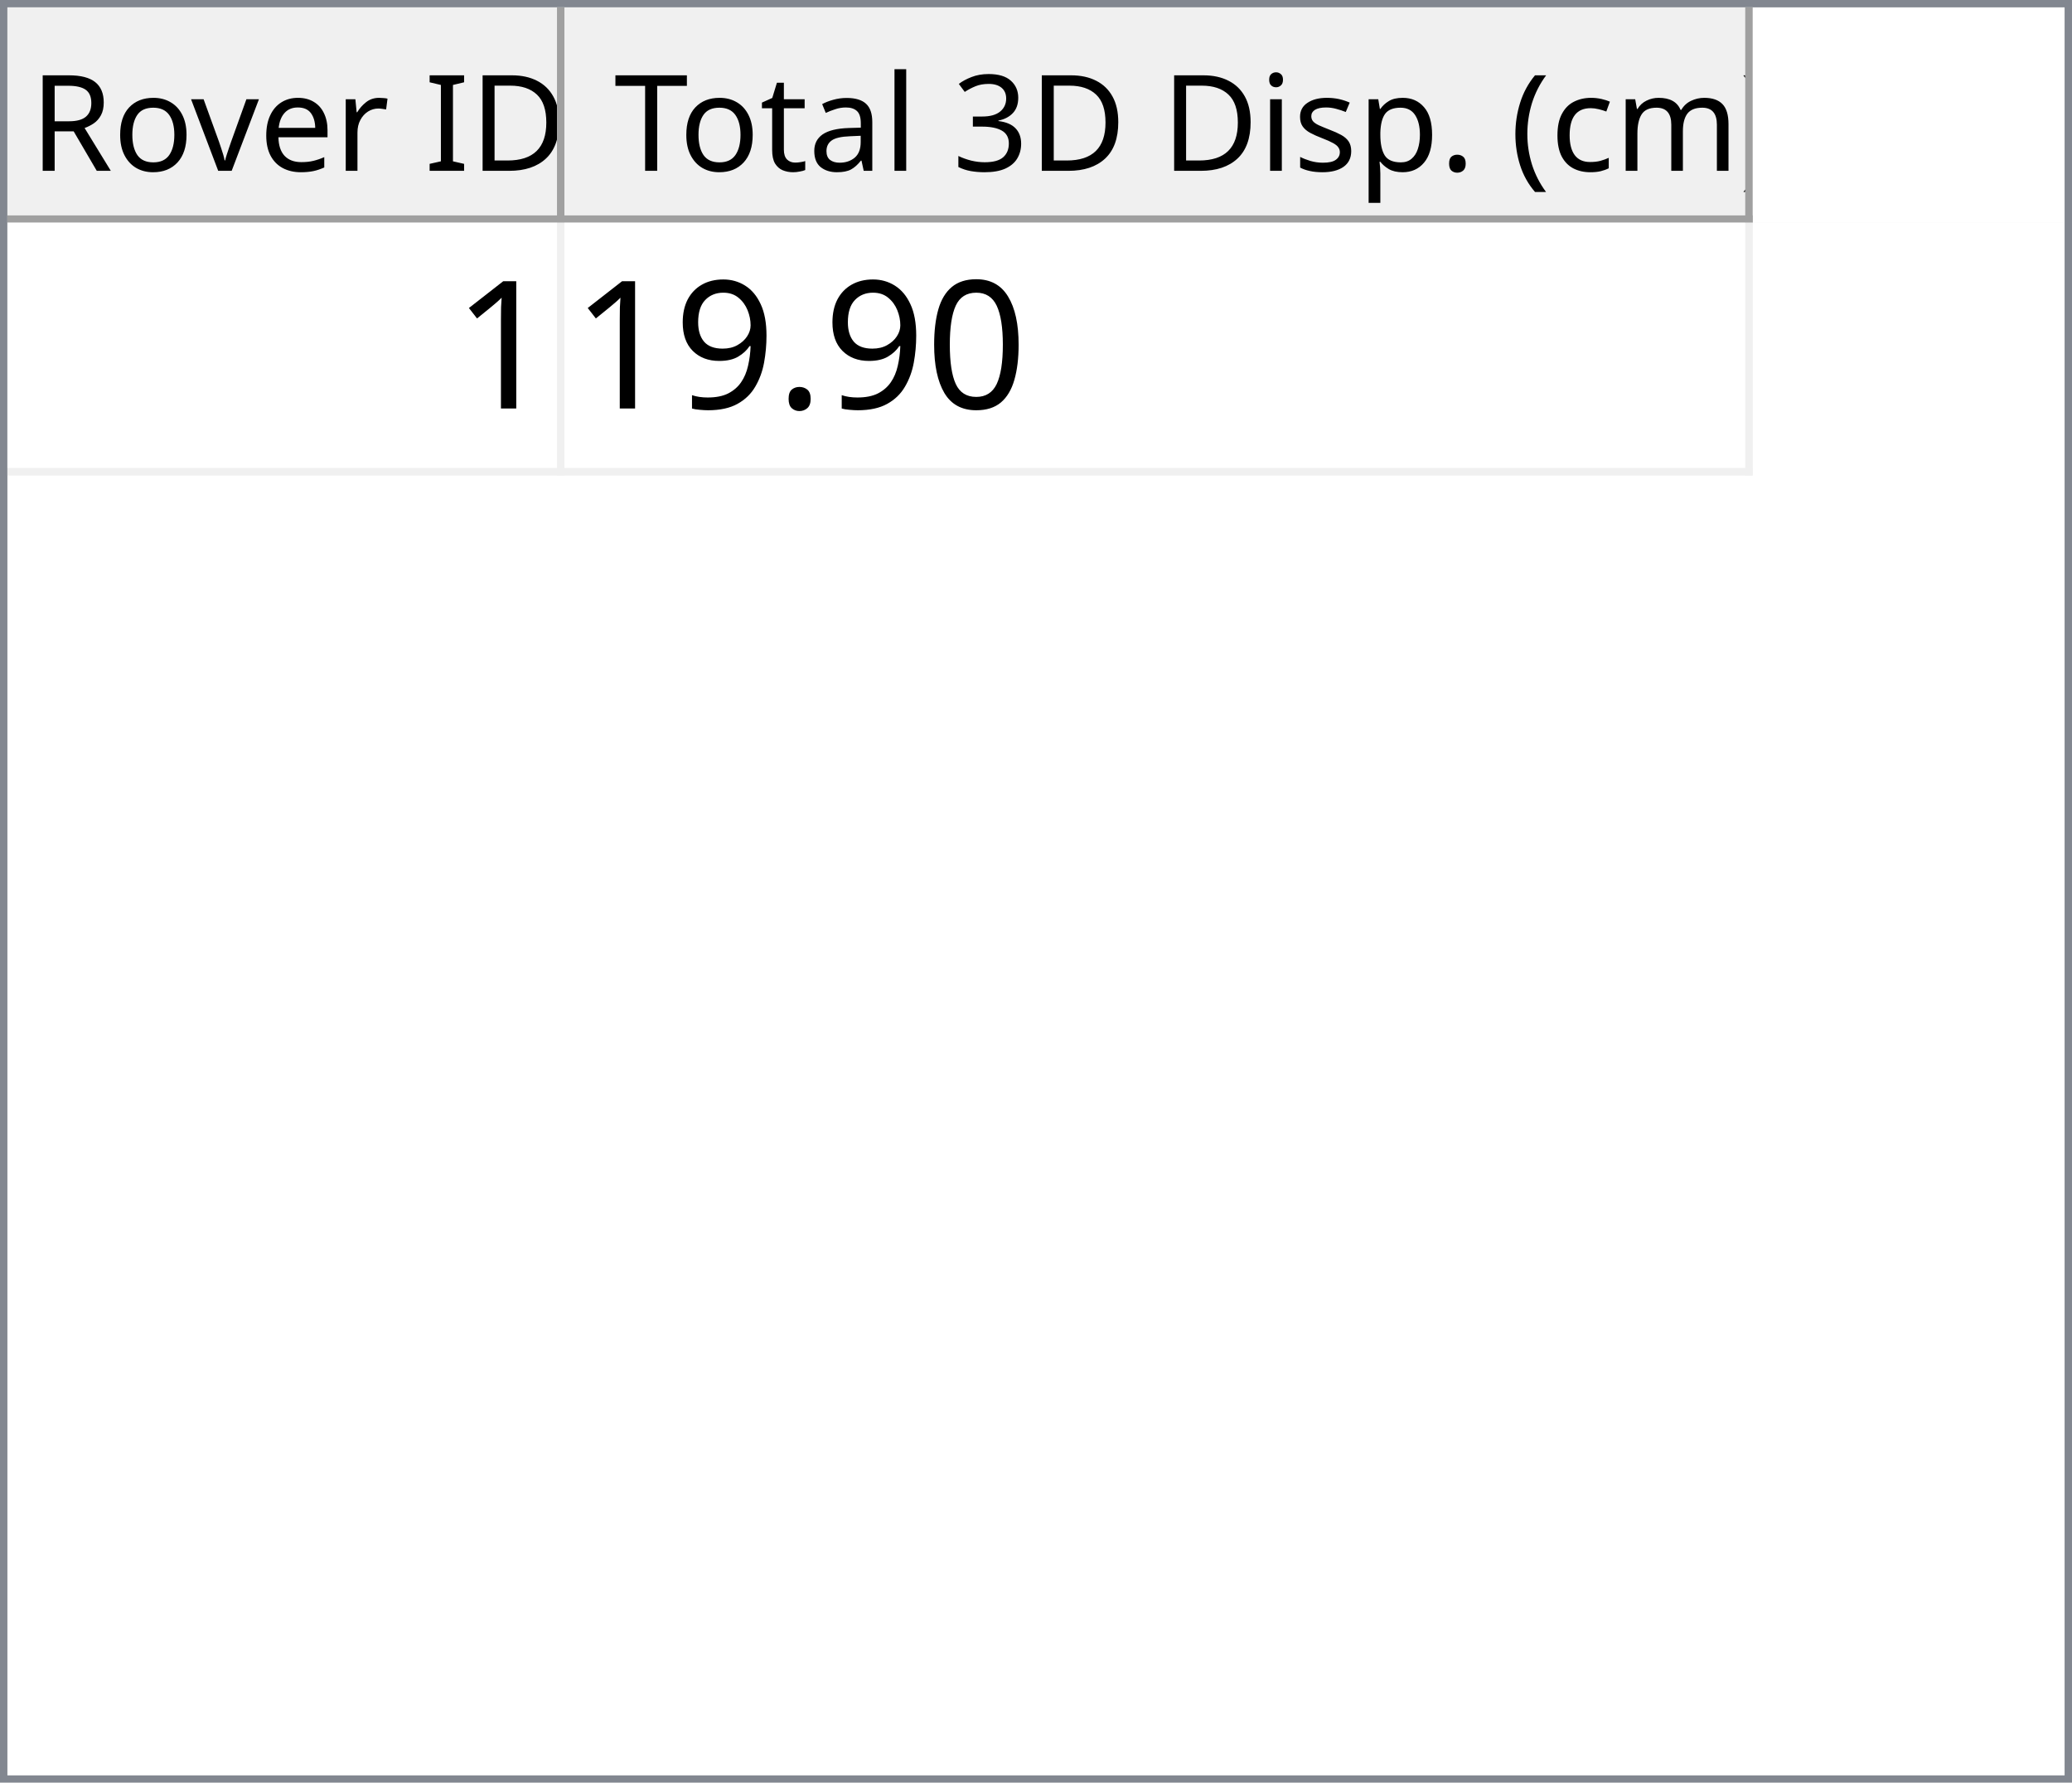
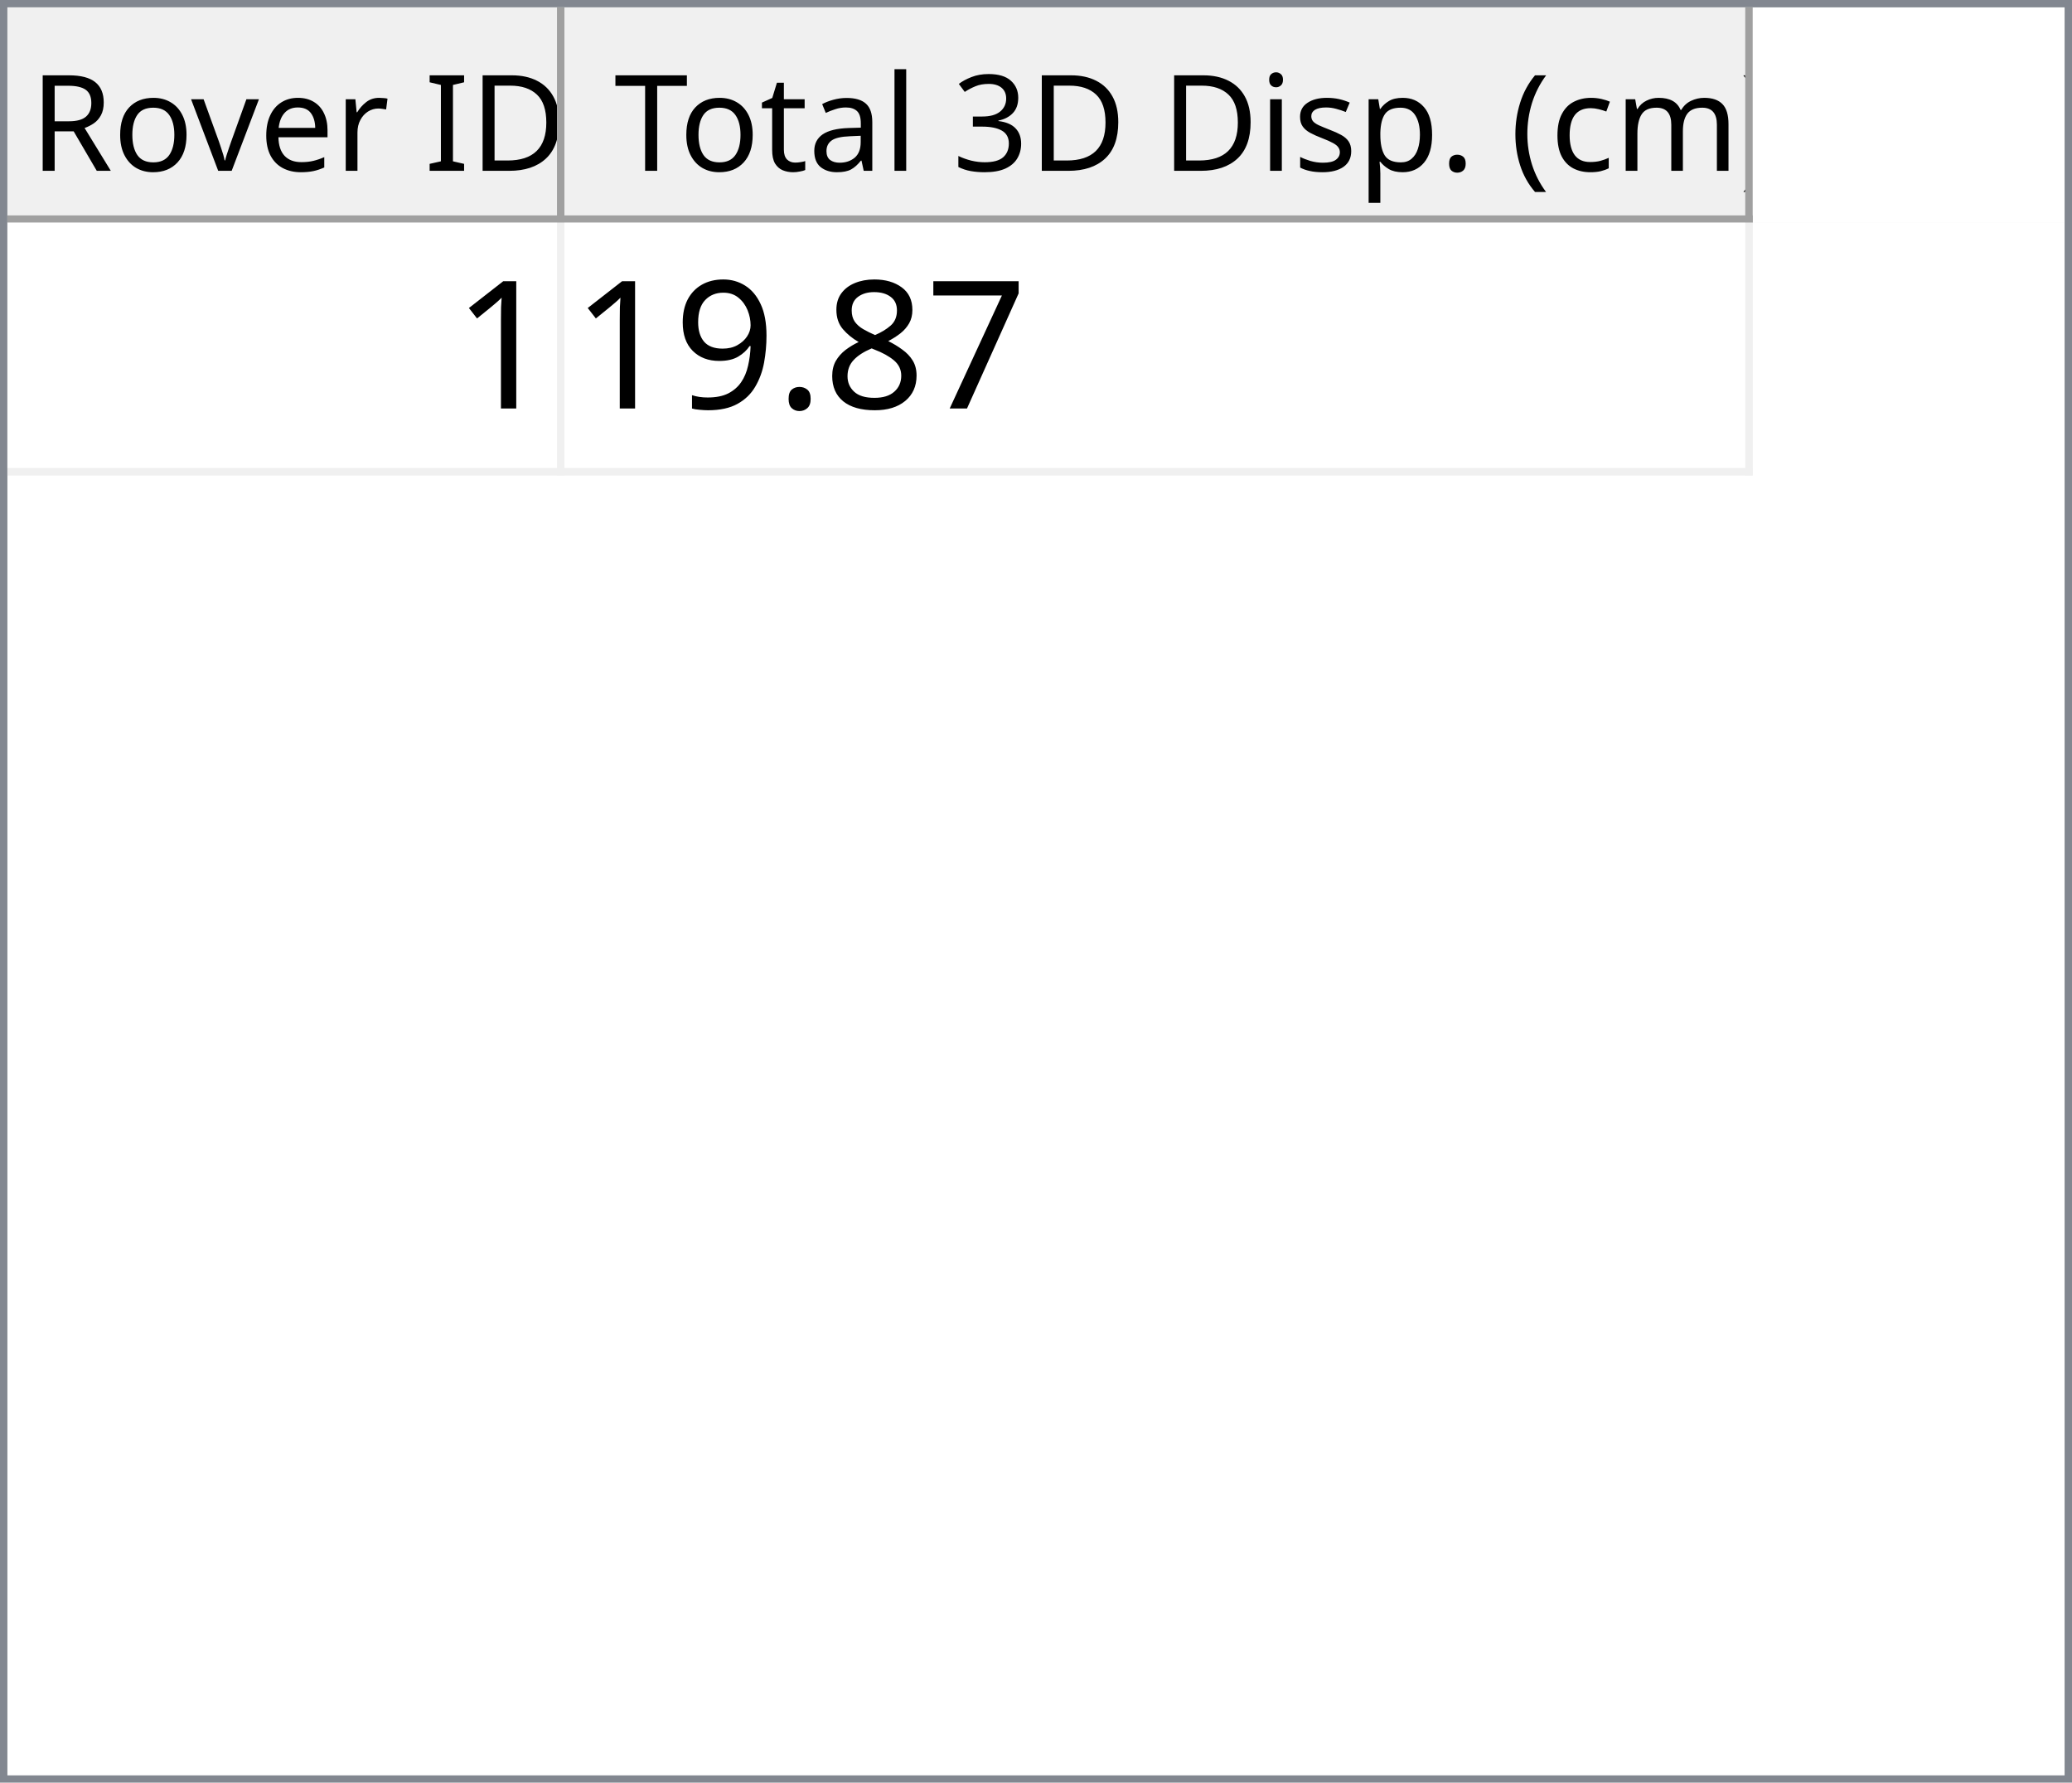
<svg xmlns="http://www.w3.org/2000/svg" style="fill-opacity:1; color-rendering:auto; color-interpolation:auto; text-rendering:auto; stroke:black; stroke-linecap:square; stroke-miterlimit:10; shape-rendering:auto; stroke-opacity:1; fill:black; stroke-dasharray:none; font-weight:normal; stroke-width:1; font-family:'Dialog'; font-style:normal; stroke-linejoin:miter; font-size:12px; stroke-dashoffset:0; image-rendering:auto;" width="279" height="240">
  <defs id="genericDefs" />
  <g>
    <defs id="defs1">
      <clipPath clipPathUnits="userSpaceOnUse" id="clipPath1">
        <path d="M0 0 L279 0 L279 240 L0 240 L0 0 Z" />
      </clipPath>
      <clipPath clipPathUnits="userSpaceOnUse" id="clipPath2">
        <path d="M0 0 L0 240 L279 240 L279 0 Z" />
      </clipPath>
      <clipPath clipPathUnits="userSpaceOnUse" id="clipPath3">
        <path d="M0 0 L0 29 L277 29 L277 0 Z" />
      </clipPath>
      <clipPath clipPathUnits="userSpaceOnUse" id="clipPath4">
        <path d="M0 0 L0 29 L75 29 L75 0 Z" />
      </clipPath>
      <clipPath clipPathUnits="userSpaceOnUse" id="clipPath5">
        <path d="M1 1 L1 28 L74 28 L74 1 Z" />
      </clipPath>
      <clipPath clipPathUnits="userSpaceOnUse" id="clipPath6">
        <path d="M0 0 L0 27 L73 27 L73 0 Z" />
      </clipPath>
      <clipPath clipPathUnits="userSpaceOnUse" id="clipPath7">
        <path d="M-0.5 -0.5 L-0.5 28.5 L74.5 28.5 L74.5 -0.5 Z" />
      </clipPath>
      <clipPath clipPathUnits="userSpaceOnUse" id="clipPath8">
        <path d="M0 0 L0 29 L160 29 L160 0 Z" />
      </clipPath>
      <clipPath clipPathUnits="userSpaceOnUse" id="clipPath9">
        <path d="M1 1 L1 28 L159 28 L159 1 Z" />
      </clipPath>
      <clipPath clipPathUnits="userSpaceOnUse" id="clipPath10">
        <path d="M0 0 L0 27 L158 27 L158 0 Z" />
      </clipPath>
      <clipPath clipPathUnits="userSpaceOnUse" id="clipPath11">
        <path d="M-0.5 -0.5 L-0.5 28.5 L159.5 28.5 L159.5 -0.5 Z" />
      </clipPath>
      <clipPath clipPathUnits="userSpaceOnUse" id="clipPath12">
        <path d="M0 0 L0 209 L277 209 L277 0 Z" />
      </clipPath>
      <clipPath clipPathUnits="userSpaceOnUse" id="clipPath13">
        <path d="M0 0 L0 34 L235 34 L235 0 Z" />
      </clipPath>
      <clipPath clipPathUnits="userSpaceOnUse" id="clipPath14">
        <path d="M-0.5 -0.5 L-0.5 33.5 L234.5 33.5 L234.5 -0.5 Z" />
      </clipPath>
      <clipPath clipPathUnits="userSpaceOnUse" id="clipPath15">
        <path d="M0 0 L0 33 L74 33 L74 0 Z" />
      </clipPath>
      <clipPath clipPathUnits="userSpaceOnUse" id="clipPath16">
        <path d="M0 0 L0 33 L159 33 L159 0 Z" />
      </clipPath>
      <font horiz-adv-x="64.551" id="font1">
        <font-face ascent="107.91" descent="25.098" units-per-em="100" style="font-style:normal; font-family:Segoe UI; font-weight:normal;" />
        <missing-glyph horiz-adv-x="64.551" d="M8.109 0 L8.109 68.266 L56.453 68.266 L56.453 0 L8.109 0 ZM15.328 7.234 L49.219 7.234 L49.219 61.031 L15.328 61.031 L15.328 7.234 Z" />
        <glyph unicode="D" horiz-adv-x="70.117" d="M9.188 0 L9.188 70.016 L28.516 70.016 Q65.531 70.016 65.531 35.891 Q65.531 19.672 55.25 9.836 Q44.969 0 27.734 0 L9.188 0 ZM17.391 62.594 L17.391 7.422 L27.828 7.422 Q41.609 7.422 49.273 14.797 Q56.938 22.172 56.938 35.688 Q56.938 62.594 28.328 62.594 L17.391 62.594 Z" />
        <glyph unicode="I" horiz-adv-x="26.611" d="M17.391 0 L9.188 0 L9.188 70.016 L17.391 70.016 L17.391 0 Z" />
        <glyph unicode=" " horiz-adv-x="27.393" d="" />
        <glyph unicode="r" horiz-adv-x="34.766" d="M34.188 41.891 Q32.078 43.5 28.125 43.5 Q23 43.5 19.555 38.672 Q16.109 33.844 16.109 25.484 L16.109 0 L8.109 0 L8.109 50 L16.109 50 L16.109 39.703 L16.312 39.703 Q18.016 44.969 21.531 47.922 Q25.047 50.875 29.391 50.875 Q32.516 50.875 34.188 50.203 L34.188 41.891 Z" />
        <glyph unicode="e" horiz-adv-x="52.295" d="M48.297 23 L12.984 23 Q13.188 14.656 17.484 10.109 Q21.781 5.562 29.297 5.562 Q37.75 5.562 44.828 11.141 L44.828 3.609 Q38.234 -1.172 27.391 -1.172 Q16.797 -1.172 10.742 5.641 Q4.688 12.453 4.688 24.812 Q4.688 36.469 11.305 43.82 Q17.922 51.172 27.734 51.172 Q37.547 51.172 42.922 44.828 Q48.297 38.484 48.297 27.203 L48.297 23 ZM40.094 29.781 Q40.047 36.719 36.75 40.578 Q33.453 44.438 27.594 44.438 Q21.922 44.438 17.969 40.383 Q14.016 36.328 13.094 29.781 L40.094 29.781 Z" />
        <glyph unicode="v" horiz-adv-x="47.9" d="M47.406 50 L27.484 0 L19.625 0 L0.688 50 L9.469 50 L22.172 13.672 Q23.578 9.672 23.922 6.688 L24.125 6.688 Q24.609 10.453 25.688 13.484 L38.969 50 L47.406 50 Z" />
        <glyph unicode="o" horiz-adv-x="58.594" d="M29 -1.172 Q17.922 -1.172 11.305 5.836 Q4.688 12.844 4.688 24.422 Q4.688 37.016 11.57 44.094 Q18.453 51.172 30.172 51.172 Q41.359 51.172 47.633 44.289 Q53.906 37.406 53.906 25.203 Q53.906 13.234 47.141 6.031 Q40.375 -1.172 29 -1.172 ZM29.594 44.438 Q21.875 44.438 17.383 39.188 Q12.891 33.938 12.891 24.703 Q12.891 15.828 17.43 10.695 Q21.969 5.562 29.594 5.562 Q37.359 5.562 41.531 10.594 Q45.703 15.625 45.703 24.906 Q45.703 34.281 41.531 39.359 Q37.359 44.438 29.594 44.438 Z" />
        <glyph unicode="R" horiz-adv-x="59.814" d="M59.375 0 L49.609 0 L37.891 19.625 Q36.281 22.359 34.766 24.289 Q33.25 26.219 31.664 27.438 Q30.078 28.656 28.25 29.219 Q26.422 29.781 24.125 29.781 L17.391 29.781 L17.391 0 L9.188 0 L9.188 70.016 L30.078 70.016 Q34.672 70.016 38.555 68.867 Q42.438 67.719 45.289 65.375 Q48.141 63.031 49.758 59.547 Q51.375 56.062 51.375 51.375 Q51.375 47.703 50.273 44.656 Q49.172 41.609 47.148 39.211 Q45.125 36.812 42.266 35.133 Q39.406 33.453 35.844 32.516 L35.844 32.328 Q37.594 31.547 38.891 30.547 Q40.188 29.547 41.359 28.18 Q42.531 26.812 43.68 25.078 Q44.828 23.344 46.234 21.047 L59.375 0 ZM17.391 62.594 L17.391 37.203 L28.516 37.203 Q31.594 37.203 34.203 38.133 Q36.812 39.062 38.719 40.797 Q40.625 42.531 41.703 45.047 Q42.781 47.562 42.781 50.688 Q42.781 56.297 39.141 59.445 Q35.5 62.594 28.609 62.594 L17.391 62.594 Z" />
        <glyph unicode=")" horiz-adv-x="30.176" d="M8.297 -15.922 L1.172 -15.922 Q16.406 2.344 16.406 26.812 Q16.406 51.469 1.078 70.016 L8.297 70.016 Q23.531 52.156 23.531 26.703 Q23.531 1.375 8.297 -15.922 Z" />
        <glyph unicode="m" horiz-adv-x="86.133" d="M79.109 0 L71.094 0 L71.094 28.719 Q71.094 37.016 68.531 40.727 Q65.969 44.438 59.906 44.438 Q54.781 44.438 51.195 39.75 Q47.609 35.062 47.609 28.516 L47.609 0 L39.594 0 L39.594 29.688 Q39.594 44.438 28.219 44.438 Q22.953 44.438 19.531 40.016 Q16.109 35.594 16.109 28.516 L16.109 0 L8.109 0 L8.109 50 L16.109 50 L16.109 42.094 L16.312 42.094 Q21.625 51.172 31.844 51.172 Q36.969 51.172 40.773 48.312 Q44.578 45.453 46 40.828 Q51.562 51.172 62.594 51.172 Q79.109 51.172 79.109 30.812 L79.109 0 Z" />
        <glyph unicode="c" horiz-adv-x="46.191" d="M42.188 2.297 Q36.422 -1.172 28.516 -1.172 Q17.828 -1.172 11.258 5.789 Q4.688 12.75 4.688 23.828 Q4.688 36.188 11.766 43.68 Q18.844 51.172 30.672 51.172 Q37.25 51.172 42.281 48.734 L42.281 40.531 Q36.719 44.438 30.375 44.438 Q22.703 44.438 17.797 38.945 Q12.891 33.453 12.891 24.516 Q12.891 15.719 17.508 10.641 Q22.125 5.562 29.891 5.562 Q36.422 5.562 42.188 9.906 L42.188 2.297 Z" />
        <glyph unicode="(" horiz-adv-x="30.176" d="M29.109 -15.922 L21.969 -15.922 Q6.844 1.375 6.844 26.703 Q6.844 52.156 21.969 70.016 L29.203 70.016 Q13.875 51.469 13.875 26.812 Q13.875 2.344 29.109 -15.922 Z" />
        <glyph unicode="." horiz-adv-x="21.68" d="M10.891 -1.078 Q8.641 -1.078 7.055 0.539 Q5.469 2.156 5.469 4.391 Q5.469 6.641 7.055 8.273 Q8.641 9.906 10.891 9.906 Q13.188 9.906 14.797 8.273 Q16.406 6.641 16.406 4.391 Q16.406 2.156 14.797 0.539 Q13.188 -1.078 10.891 -1.078 Z" />
        <glyph unicode="p" horiz-adv-x="58.789" d="M16.312 7.234 L16.109 7.234 L16.109 -23 L8.109 -23 L8.109 50 L16.109 50 L16.109 41.219 L16.312 41.219 Q22.219 51.172 33.594 51.172 Q43.266 51.172 48.688 44.461 Q54.109 37.75 54.109 26.469 Q54.109 13.922 48 6.375 Q41.891 -1.172 31.297 -1.172 Q21.578 -1.172 16.312 7.234 ZM16.109 27.391 L16.109 20.406 Q16.109 14.203 20.141 9.883 Q24.172 5.562 30.375 5.562 Q37.641 5.562 41.773 11.133 Q45.906 16.703 45.906 26.609 Q45.906 34.969 42.047 39.703 Q38.188 44.438 31.594 44.438 Q24.609 44.438 20.359 39.578 Q16.109 34.719 16.109 27.391 Z" />
        <glyph unicode="s" horiz-adv-x="42.432" d="M5.078 1.812 L5.078 10.406 Q11.625 5.562 19.484 5.562 Q30.031 5.562 30.031 12.594 Q30.031 14.594 29.125 15.992 Q28.219 17.391 26.68 18.461 Q25.141 19.531 23.07 20.383 Q21 21.234 18.609 22.172 Q15.281 23.484 12.766 24.828 Q10.25 26.172 8.57 27.859 Q6.891 29.547 6.031 31.695 Q5.172 33.844 5.172 36.719 Q5.172 40.234 6.789 42.945 Q8.406 45.656 11.086 47.484 Q13.766 49.312 17.211 50.242 Q20.656 51.172 24.312 51.172 Q30.812 51.172 35.938 48.922 L35.938 40.828 Q30.422 44.438 23.25 44.438 Q21 44.438 19.195 43.922 Q17.391 43.406 16.094 42.477 Q14.797 41.547 14.086 40.258 Q13.375 38.969 13.375 37.406 Q13.375 35.453 14.086 34.133 Q14.797 32.812 16.164 31.789 Q17.531 30.766 19.484 29.938 Q21.438 29.109 23.922 28.125 Q27.25 26.859 29.883 25.516 Q32.516 24.172 34.375 22.484 Q36.234 20.797 37.234 18.602 Q38.234 16.406 38.234 13.375 Q38.234 9.672 36.602 6.938 Q34.969 4.203 32.234 2.398 Q29.5 0.594 25.93 -0.289 Q22.359 -1.172 18.453 -1.172 Q10.75 -1.172 5.078 1.812 Z" />
        <glyph unicode="i" horiz-adv-x="24.219" d="M12.203 62.703 Q10.062 62.703 8.547 64.164 Q7.031 65.625 7.031 67.875 Q7.031 70.125 8.547 71.609 Q10.062 73.094 12.203 73.094 Q14.406 73.094 15.945 71.609 Q17.484 70.125 17.484 67.875 Q17.484 65.719 15.945 64.211 Q14.406 62.703 12.203 62.703 ZM16.109 0 L8.109 0 L8.109 50 L16.109 50 L16.109 0 Z" />
        <glyph unicode="3" horiz-adv-x="53.906" d="M46.531 19.828 Q46.531 15.094 44.75 11.211 Q42.969 7.328 39.719 4.57 Q36.469 1.812 31.93 0.297 Q27.391 -1.219 21.922 -1.219 Q11.922 -1.219 6 2.594 L6 11.188 Q13.094 5.609 22.219 5.609 Q25.875 5.609 28.828 6.539 Q31.781 7.469 33.906 9.227 Q36.031 10.984 37.18 13.477 Q38.328 15.969 38.328 19.094 Q38.328 32.812 18.797 32.812 L12.984 32.812 L12.984 39.594 L18.5 39.594 Q35.797 39.594 35.797 52.484 Q35.797 64.406 22.609 64.406 Q15.188 64.406 8.688 59.422 L8.688 67.188 Q15.375 71.188 24.609 71.188 Q29 71.188 32.57 69.969 Q36.141 68.75 38.68 66.555 Q41.219 64.359 42.609 61.281 Q44 58.203 44 54.5 Q44 40.672 30.031 36.719 L30.031 36.531 Q33.594 36.141 36.625 34.797 Q39.656 33.453 41.852 31.305 Q44.047 29.156 45.289 26.25 Q46.531 23.344 46.531 19.828 Z" />
        <glyph unicode="l" horiz-adv-x="24.219" d="M16.109 0 L8.109 0 L8.109 74.031 L16.109 74.031 L16.109 0 Z" />
        <glyph unicode="a" horiz-adv-x="50.879" d="M43.891 0 L35.891 0 L35.891 7.812 L35.688 7.812 Q30.469 -1.172 20.312 -1.172 Q12.844 -1.172 8.617 2.781 Q4.391 6.734 4.391 13.281 Q4.391 27.297 20.906 29.594 L35.891 31.688 Q35.891 44.438 25.594 44.438 Q16.547 44.438 9.281 38.281 L9.281 46.484 Q16.656 51.172 26.266 51.172 Q43.891 51.172 43.891 32.516 L43.891 0 ZM35.891 25.297 L23.828 23.641 Q18.266 22.859 15.43 20.875 Q12.594 18.891 12.594 13.875 Q12.594 10.203 15.211 7.883 Q17.828 5.562 22.172 5.562 Q28.125 5.562 32.008 9.742 Q35.891 13.922 35.891 20.312 L35.891 25.297 Z" />
        <glyph unicode="t" horiz-adv-x="33.887" d="M31.297 0.484 Q28.469 -1.078 23.828 -1.078 Q10.688 -1.078 10.688 13.578 L10.688 43.172 L2.094 43.172 L2.094 50 L10.688 50 L10.688 62.203 L18.703 64.797 L18.703 50 L31.297 50 L31.297 43.172 L18.703 43.172 L18.703 14.984 Q18.703 9.969 20.414 7.82 Q22.125 5.672 26.078 5.672 Q29.109 5.672 31.297 7.328 L31.297 0.484 Z" />
        <glyph unicode="T" horiz-adv-x="52.393" d="M50.594 62.594 L30.375 62.594 L30.375 0 L22.172 0 L22.172 62.594 L2 62.594 L2 70.016 L50.594 70.016 L50.594 62.594 Z" />
      </font>
      <font horiz-adv-x="75.0" id="font2">
        <font-face ascent="100.537" descent="21.973" units-per-em="100" style="font-style:normal; font-family:sans-serif; font-weight:normal;" />
        <missing-glyph horiz-adv-x="75.0" d="M12.5 0 L12.5 62.5 L62.5 62.5 L62.5 0 L12.5 0 ZM14.062 1.562 L60.938 1.562 L60.938 60.938 L14.062 60.938 L14.062 1.562 Z" />
        <glyph unicode="1" horiz-adv-x="55.615" d="M37.25 0 L28.469 0 L28.469 56 Q25.297 52.984 20.141 49.953 Q14.984 46.922 10.891 45.406 L10.891 53.906 Q18.266 57.375 23.781 62.305 Q29.297 67.234 31.594 71.875 L37.25 71.875 L37.25 0 Z" />
-         <glyph unicode="0" horiz-adv-x="55.615" d="M4.156 35.297 Q4.156 48 6.766 55.742 Q9.375 63.484 14.523 67.68 Q19.672 71.875 27.484 71.875 Q33.25 71.875 37.594 69.555 Q41.938 67.234 44.773 62.867 Q47.609 58.5 49.219 52.227 Q50.828 45.953 50.828 35.297 Q50.828 22.703 48.242 14.969 Q45.656 7.234 40.508 3.008 Q35.359 -1.219 27.484 -1.219 Q17.141 -1.219 11.234 6.203 Q4.156 15.141 4.156 35.297 ZM13.188 35.297 Q13.188 17.672 17.312 11.836 Q21.438 6 27.484 6 Q33.547 6 37.672 11.859 Q41.797 17.719 41.797 35.297 Q41.797 52.984 37.672 58.789 Q33.547 64.594 27.391 64.594 Q21.344 64.594 17.719 59.469 Q13.188 52.938 13.188 35.297 Z" />
+         <glyph unicode="7" horiz-adv-x="55.615" d="M4.734 62.203 L4.734 70.656 L51.078 70.656 L51.078 63.812 Q44.234 56.547 37.523 44.484 Q30.812 32.422 27.156 19.672 Q24.516 10.688 23.781 0 L14.75 0 Q14.891 8.453 18.062 20.414 Q21.234 32.375 27.172 43.484 Q33.109 54.594 39.797 62.203 L4.734 62.203 Z" />
+         <glyph unicode="8" horiz-adv-x="55.615" d="M17.672 38.812 Q12.203 40.828 9.57 44.539 Q6.938 48.25 6.938 53.422 Q6.938 61.234 12.555 66.555 Q18.172 71.875 27.484 71.875 Q36.859 71.875 42.578 66.43 Q48.297 60.984 48.297 53.172 Q48.297 48.188 45.68 44.508 Q43.062 40.828 37.75 38.812 Q44.344 36.672 47.781 31.883 Q51.219 27.094 51.219 20.453 Q51.219 11.281 44.727 5.031 Q38.234 -1.219 27.641 -1.219 Q17.047 -1.219 10.547 5.055 Q4.047 11.328 4.047 20.703 Q4.047 27.688 7.594 32.398 Q11.141 37.109 17.672 38.812 ZM15.922 53.719 Q15.922 48.641 19.195 45.414 Q22.469 42.188 27.688 42.188 Q32.766 42.188 36.016 45.383 Q39.266 48.578 39.266 53.219 Q39.266 58.062 35.914 61.359 Q32.562 64.656 27.594 64.656 Q22.562 64.656 19.242 61.43 Q15.922 58.203 15.922 53.719 ZM13.094 20.656 Q13.094 16.891 14.875 13.375 Q16.656 9.859 20.172 7.93 Q23.688 6 27.734 6 Q34.031 6 38.133 10.055 Q42.234 14.109 42.234 20.359 Q42.234 26.703 38.016 30.859 Q33.797 35.016 27.438 35.016 Q21.234 35.016 17.164 30.914 Q13.094 26.812 13.094 20.656 Z" />
        <glyph unicode="." horiz-adv-x="27.783" d="M9.078 0 L9.078 10.016 L19.094 10.016 L19.094 0 L9.078 0 Z" />
        <glyph unicode="9" horiz-adv-x="55.615" d="M5.469 16.547 L13.922 17.328 Q14.984 11.375 18.016 8.688 Q21.047 6 25.781 6 Q29.828 6 32.883 7.859 Q35.938 9.719 37.891 12.82 Q39.844 15.922 41.164 21.195 Q42.484 26.469 42.484 31.938 Q42.484 32.516 42.438 33.688 Q39.797 29.5 35.234 26.883 Q30.672 24.266 25.344 24.266 Q16.453 24.266 10.305 30.711 Q4.156 37.156 4.156 47.703 Q4.156 58.594 10.578 65.234 Q17 71.875 26.656 71.875 Q33.641 71.875 39.43 68.117 Q45.219 64.359 48.219 57.398 Q51.219 50.438 51.219 37.25 Q51.219 23.531 48.242 15.406 Q45.266 7.281 39.383 3.031 Q33.5 -1.219 25.594 -1.219 Q17.188 -1.219 11.867 3.445 Q6.547 8.109 5.469 16.547 ZM41.453 48.141 Q41.453 55.719 37.43 60.156 Q33.406 64.594 27.734 64.594 Q21.875 64.594 17.531 59.812 Q13.188 55.031 13.188 47.406 Q13.188 40.578 17.312 36.305 Q21.438 32.031 27.484 32.031 Q33.594 32.031 37.523 36.305 Q41.453 40.578 41.453 48.141 Z" />
      </font>
    </defs>
    <g style="fill:white; stroke:white;">
      <rect x="0" y="0" width="279" style="clip-path:url(#clipPath1); stroke:none;" height="240" />
    </g>
    <g style="fill:white; text-rendering:optimizeSpeed; color-rendering:optimizeSpeed; image-rendering:optimizeSpeed; shape-rendering:crispEdges; stroke:white; color-interpolation:sRGB;">
      <rect x="0" width="279" height="240" y="0" style="stroke:none;" />
      <path style="stroke:none;" d="M0 240 L279 240 L279 0 L0 0 Z" />
    </g>
    <g style="fill:rgb(240,240,240); font-size:18px; font-family:'Segoe UI'; stroke:rgb(240,240,240);">
      <rect x="0" y="0" width="279" style="clip-path:url(#clipPath2); stroke:none;" height="240" />
    </g>
    <g style="fill:rgb(130,135,144); font-size:18px; font-family:'Segoe UI'; stroke:rgb(130,135,144);">
      <path d="M0 0 L279 0 L279 240 L0 240 L0 0 ZM1 1 L278 1 L278 239 L1 239 L1 1 Z" style="fill-rule:evenodd; clip-path:url(#clipPath2); stroke:none;" />
    </g>
    <g style="fill:white; font-size:18px; font-family:'Segoe UI'; stroke:white;" transform="translate(1,1)">
      <rect x="0" y="0" width="277" style="clip-path:url(#clipPath3); stroke:none;" height="29" />
    </g>
    <g style="fill:rgb(240,240,240); font-size:18px; font-family:'Segoe UI'; stroke:rgb(240,240,240);" transform="translate(1,1)">
      <rect x="0" y="0" width="75" style="clip-path:url(#clipPath4); stroke:none;" height="29" />
    </g>
    <g style="font-family:'Segoe UI'; font-size:18px;" transform="translate(2,2)">
      <text x="2" xml:space="preserve" y="21" style="clip-path:url(#clipPath6); stroke:none;">Rover ID</text>
    </g>
    <g transform="translate(1.5,1.5)" style="fill:rgb(160,160,160); font-size:18px; font-family:'Segoe UI'; stroke:rgb(160,160,160); stroke-linejoin:bevel;">
      <line x1="74" x2="74" y1="0" style="fill:none; clip-path:url(#clipPath7);" y2="28" />
    </g>
    <g transform="matrix(1,0,0,1,1,1) translate(0.5,0.5)" style="fill:rgb(160,160,160); font-size:18px; font-family:'Segoe UI'; stroke:rgb(160,160,160); stroke-linejoin:bevel;">
      <line x1="0" x2="74" y1="28" style="fill:none; clip-path:url(#clipPath7);" y2="28" />
    </g>
    <g style="fill:rgb(240,240,240); font-size:18px; font-family:'Segoe UI'; stroke:rgb(240,240,240);" transform="translate(76,1)">
      <rect x="0" y="0" width="160" style="clip-path:url(#clipPath8); stroke:none;" height="29" />
    </g>
    <g style="font-family:'Segoe UI'; font-size:18px;" transform="translate(77,2)">
      <text x="1" xml:space="preserve" y="21" style="clip-path:url(#clipPath10); stroke:none;"> Total 3D Disp. (cm)</text>
    </g>
    <g transform="translate(76.5,1.5)" style="fill:rgb(160,160,160); font-size:18px; font-family:'Segoe UI'; stroke:rgb(160,160,160); stroke-linejoin:bevel;">
      <line x1="159" x2="159" y1="0" style="fill:none; clip-path:url(#clipPath11);" y2="28" />
    </g>
    <g transform="matrix(1,0,0,1,76,1) translate(0.5,0.5)" style="fill:rgb(160,160,160); font-size:18px; font-family:'Segoe UI'; stroke:rgb(160,160,160); stroke-linejoin:bevel;">
      <line x1="0" x2="159" y1="28" style="fill:none; clip-path:url(#clipPath11);" y2="28" />
    </g>
    <g style="fill:white; font-size:18px; font-family:'Segoe UI'; stroke:white;" transform="translate(1,30)">
      <rect x="0" y="0" width="277" style="clip-path:url(#clipPath12); stroke:none;" height="209" />
    </g>
    <g style="fill:rgb(240,240,240); font-size:24px; font-family:sans-serif; stroke:rgb(240,240,240);" transform="translate(1,30)">
      <rect x="0" y="0" width="235" style="clip-path:url(#clipPath13); stroke:none;" height="34" />
      <line transform="translate(0.5,0.5)" x1="0" x2="234" y1="33" style="clip-path:url(#clipPath14); fill:none; stroke-linejoin:bevel;" y2="33" />
    </g>
    <g transform="matrix(1,0,0,1,1,30) translate(0.5,0.5)" style="fill:rgb(240,240,240); font-size:24px; font-family:sans-serif; stroke:rgb(240,240,240); stroke-linejoin:bevel;">
      <line x1="74" x2="74" y1="0" style="fill:none; clip-path:url(#clipPath14);" y2="33" />
    </g>
    <g transform="matrix(1,0,0,1,1,30) translate(0.5,0.5)" style="fill:rgb(240,240,240); font-size:24px; font-family:sans-serif; stroke:rgb(240,240,240); stroke-linejoin:bevel;">
      <line x1="234" x2="234" y1="0" style="fill:none; clip-path:url(#clipPath14);" y2="33" />
    </g>
    <g style="fill:white; font-size:24px; font-family:sans-serif; stroke:white;" transform="matrix(1,0,0,1,1,30)">
      <rect x="0" y="0" width="74" style="clip-path:url(#clipPath15); stroke:none;" height="33" />
      <text x="60" y="25" style="fill:black; clip-path:url(#clipPath15); stroke:none;" xml:space="preserve">1</text>
    </g>
    <g style="fill:white; font-size:24px; font-family:sans-serif; stroke:white;" transform="matrix(1,0,0,1,1,30) translate(75,0)">
      <rect x="0" y="0" width="159" style="clip-path:url(#clipPath16); stroke:none;" height="33" />
-       <text x="1" y="25" style="fill:black; clip-path:url(#clipPath16); stroke:none;" xml:space="preserve">19.90</text>
+       <text x="1" y="25" style="fill:black; clip-path:url(#clipPath16); stroke:none;" xml:space="preserve">19.87</text>
    </g>
  </g>
</svg>
